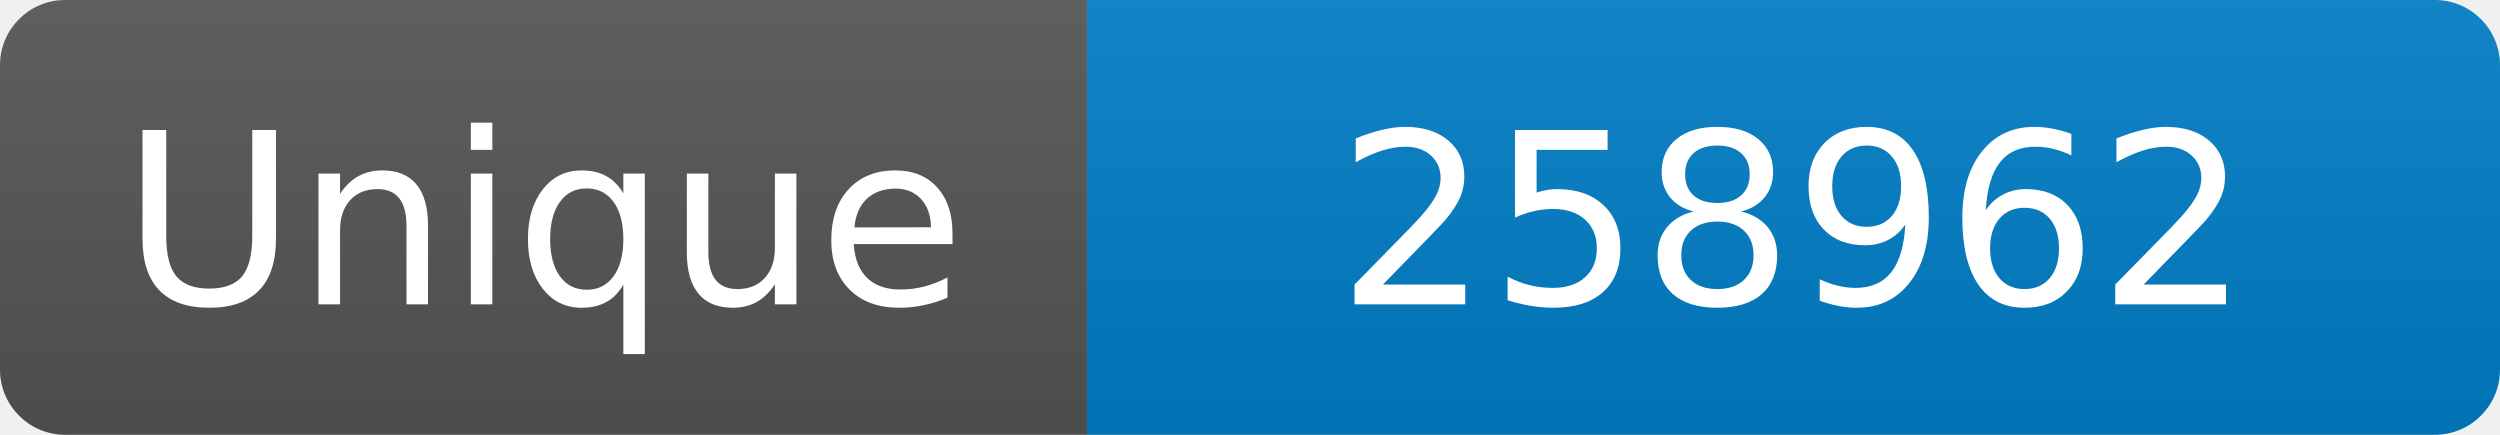
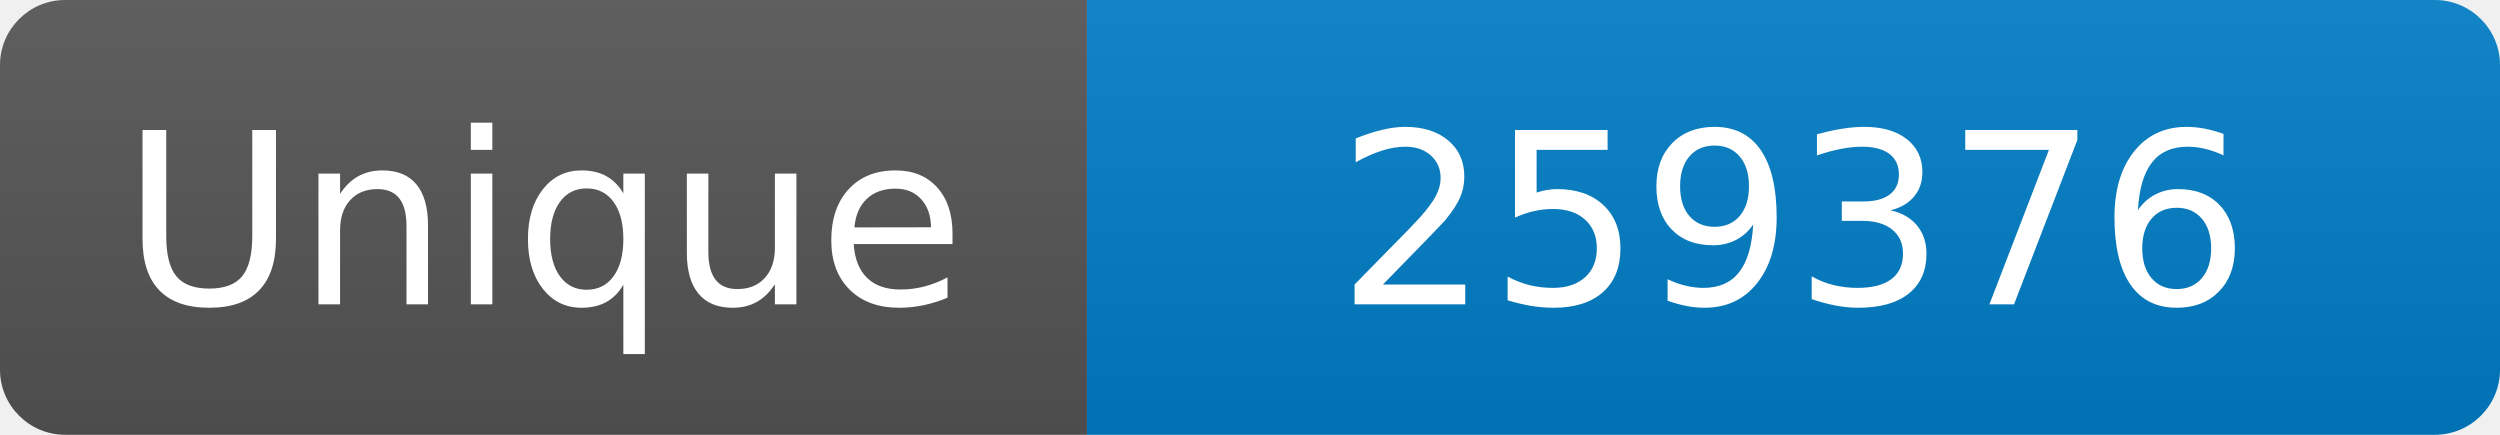
<svg xmlns="http://www.w3.org/2000/svg" width="115" height="20" role="img" aria-label="Maintained?: yes">
  <linearGradient id="s" x2="0" y2="100%">
    <stop offset="0" stop-color="#bbb" stop-opacity=".1" />
    <stop offset="1" stop-opacity=".1" />
  </linearGradient>
  <clipPath id="r">
    <rect width="115" height="20" rx="3" fill="#fff" />
  </clipPath>
  <g clip-path="url(#r)">
    <rect width="50" height="20" fill="#555" />
    <rect x="50" width="160" height="20" fill="#007ec6" />
    <rect width="115" height="20" fill="url(#s)" />
  </g>
  <g fill="#fff" text-anchor="middle" font-family="Verdana,Geneva,DejaVu Sans,sans-serif" font-size="110">
    <text x="250" y="140" transform="scale(.1)" fill="#fff">Unique</text>
-     <text x="825" y="140" transform="scale(.1)" fill="#fff">258962</text>
+     <text x="825" y="140" transform="scale(.1)" fill="#fff">259376</text>
  </g>
</svg>
